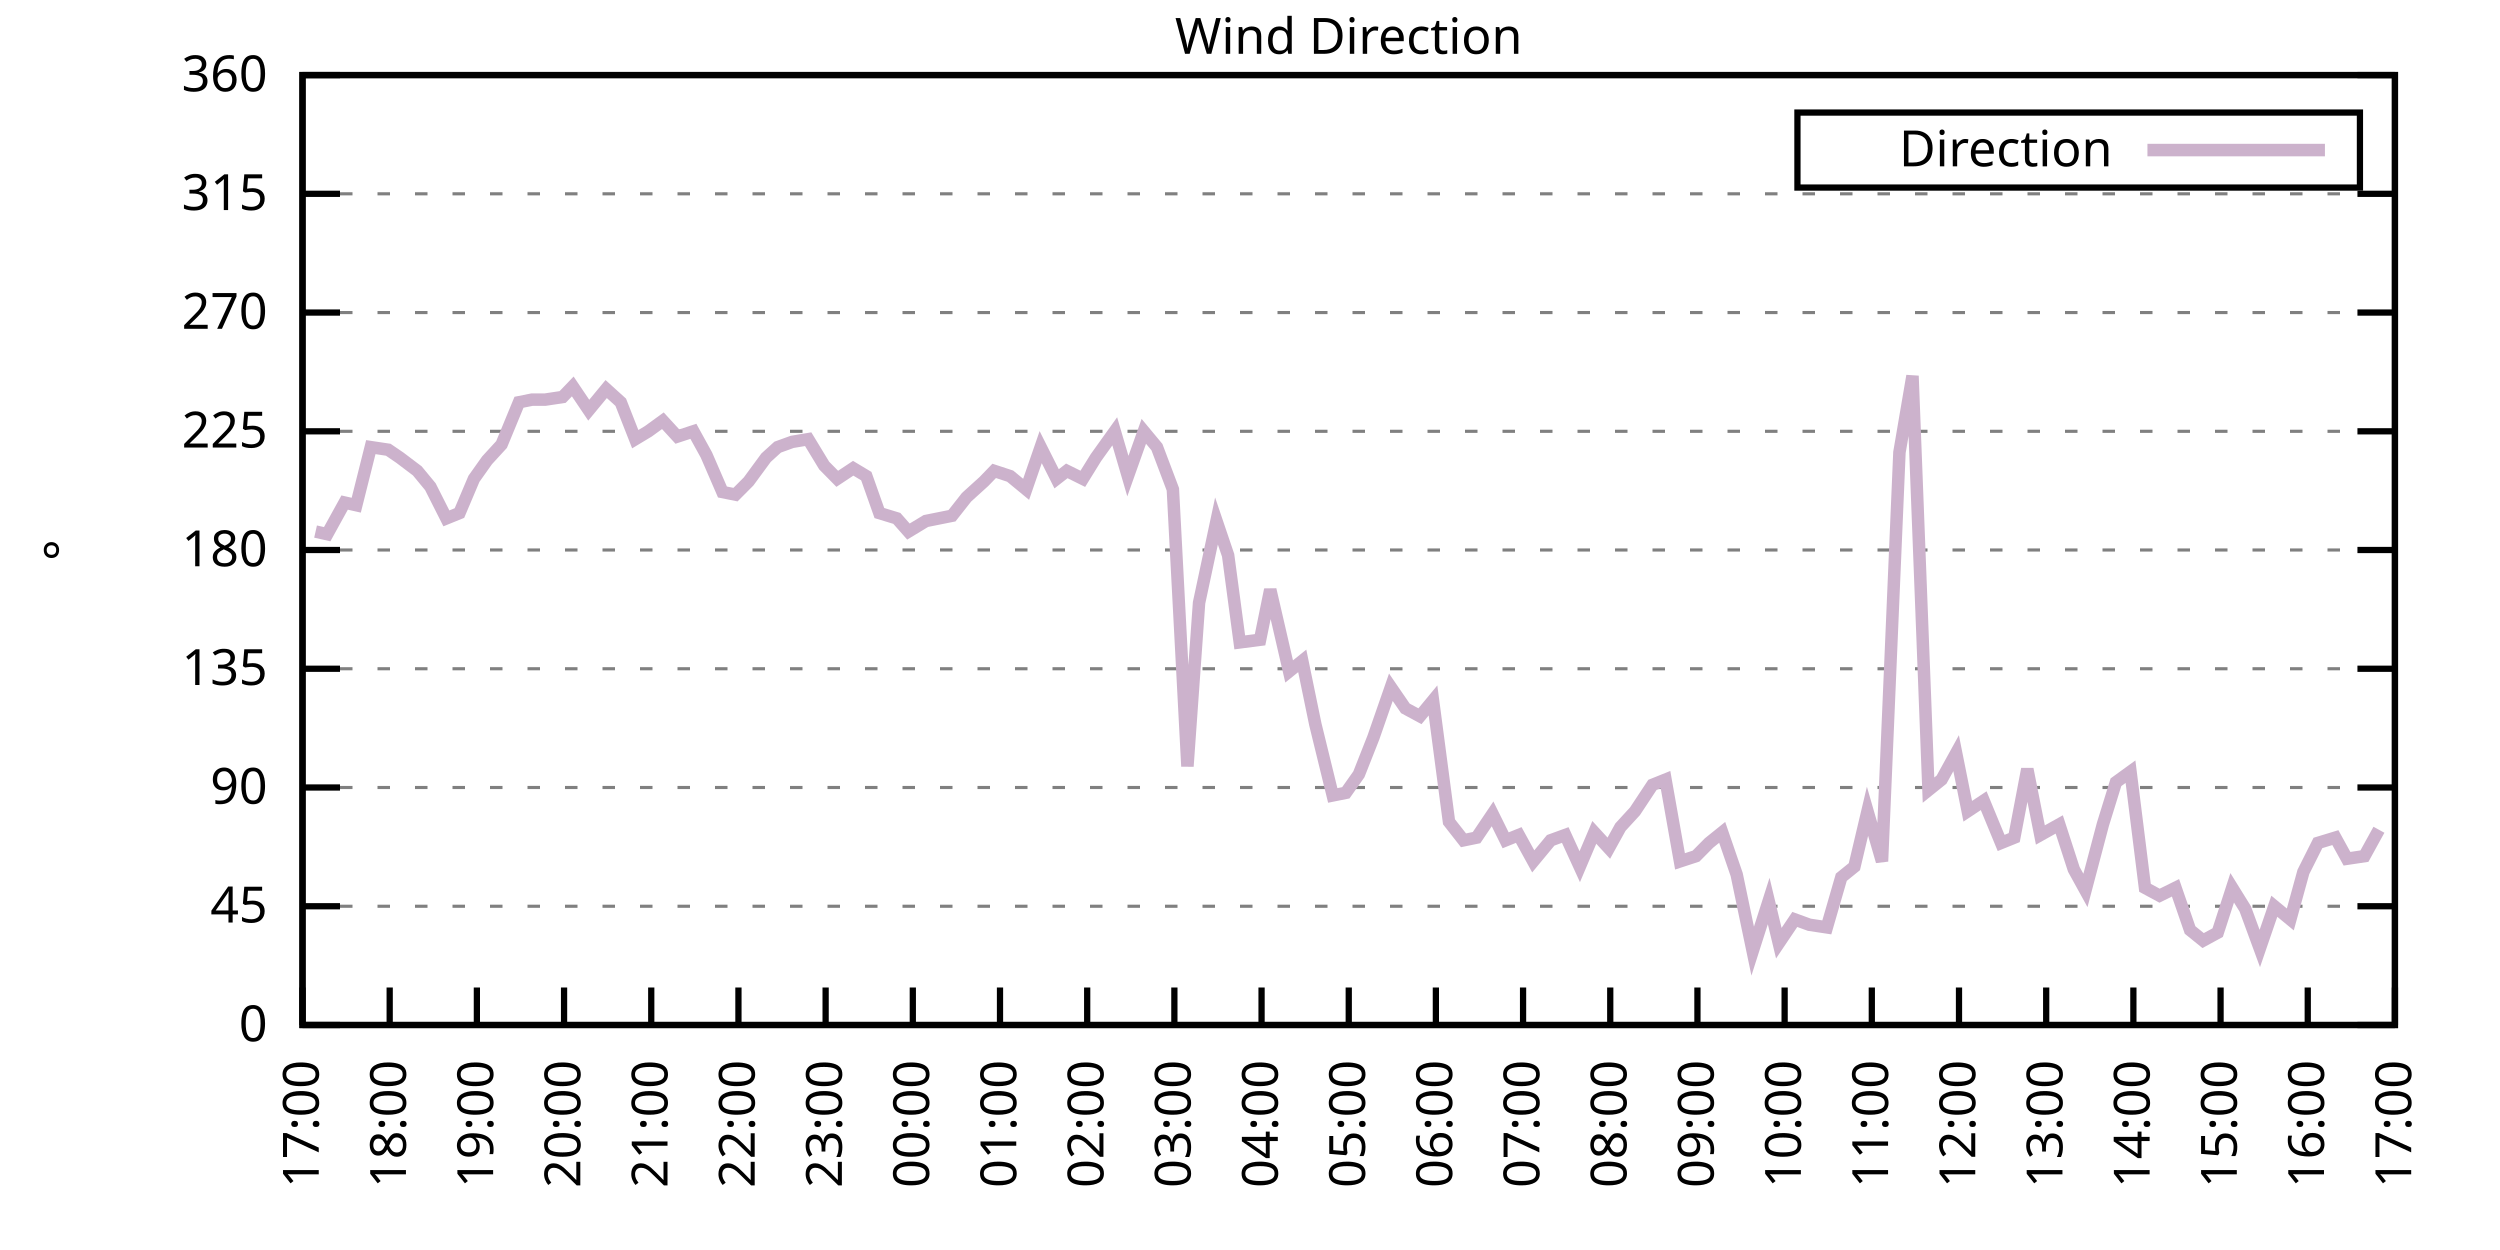
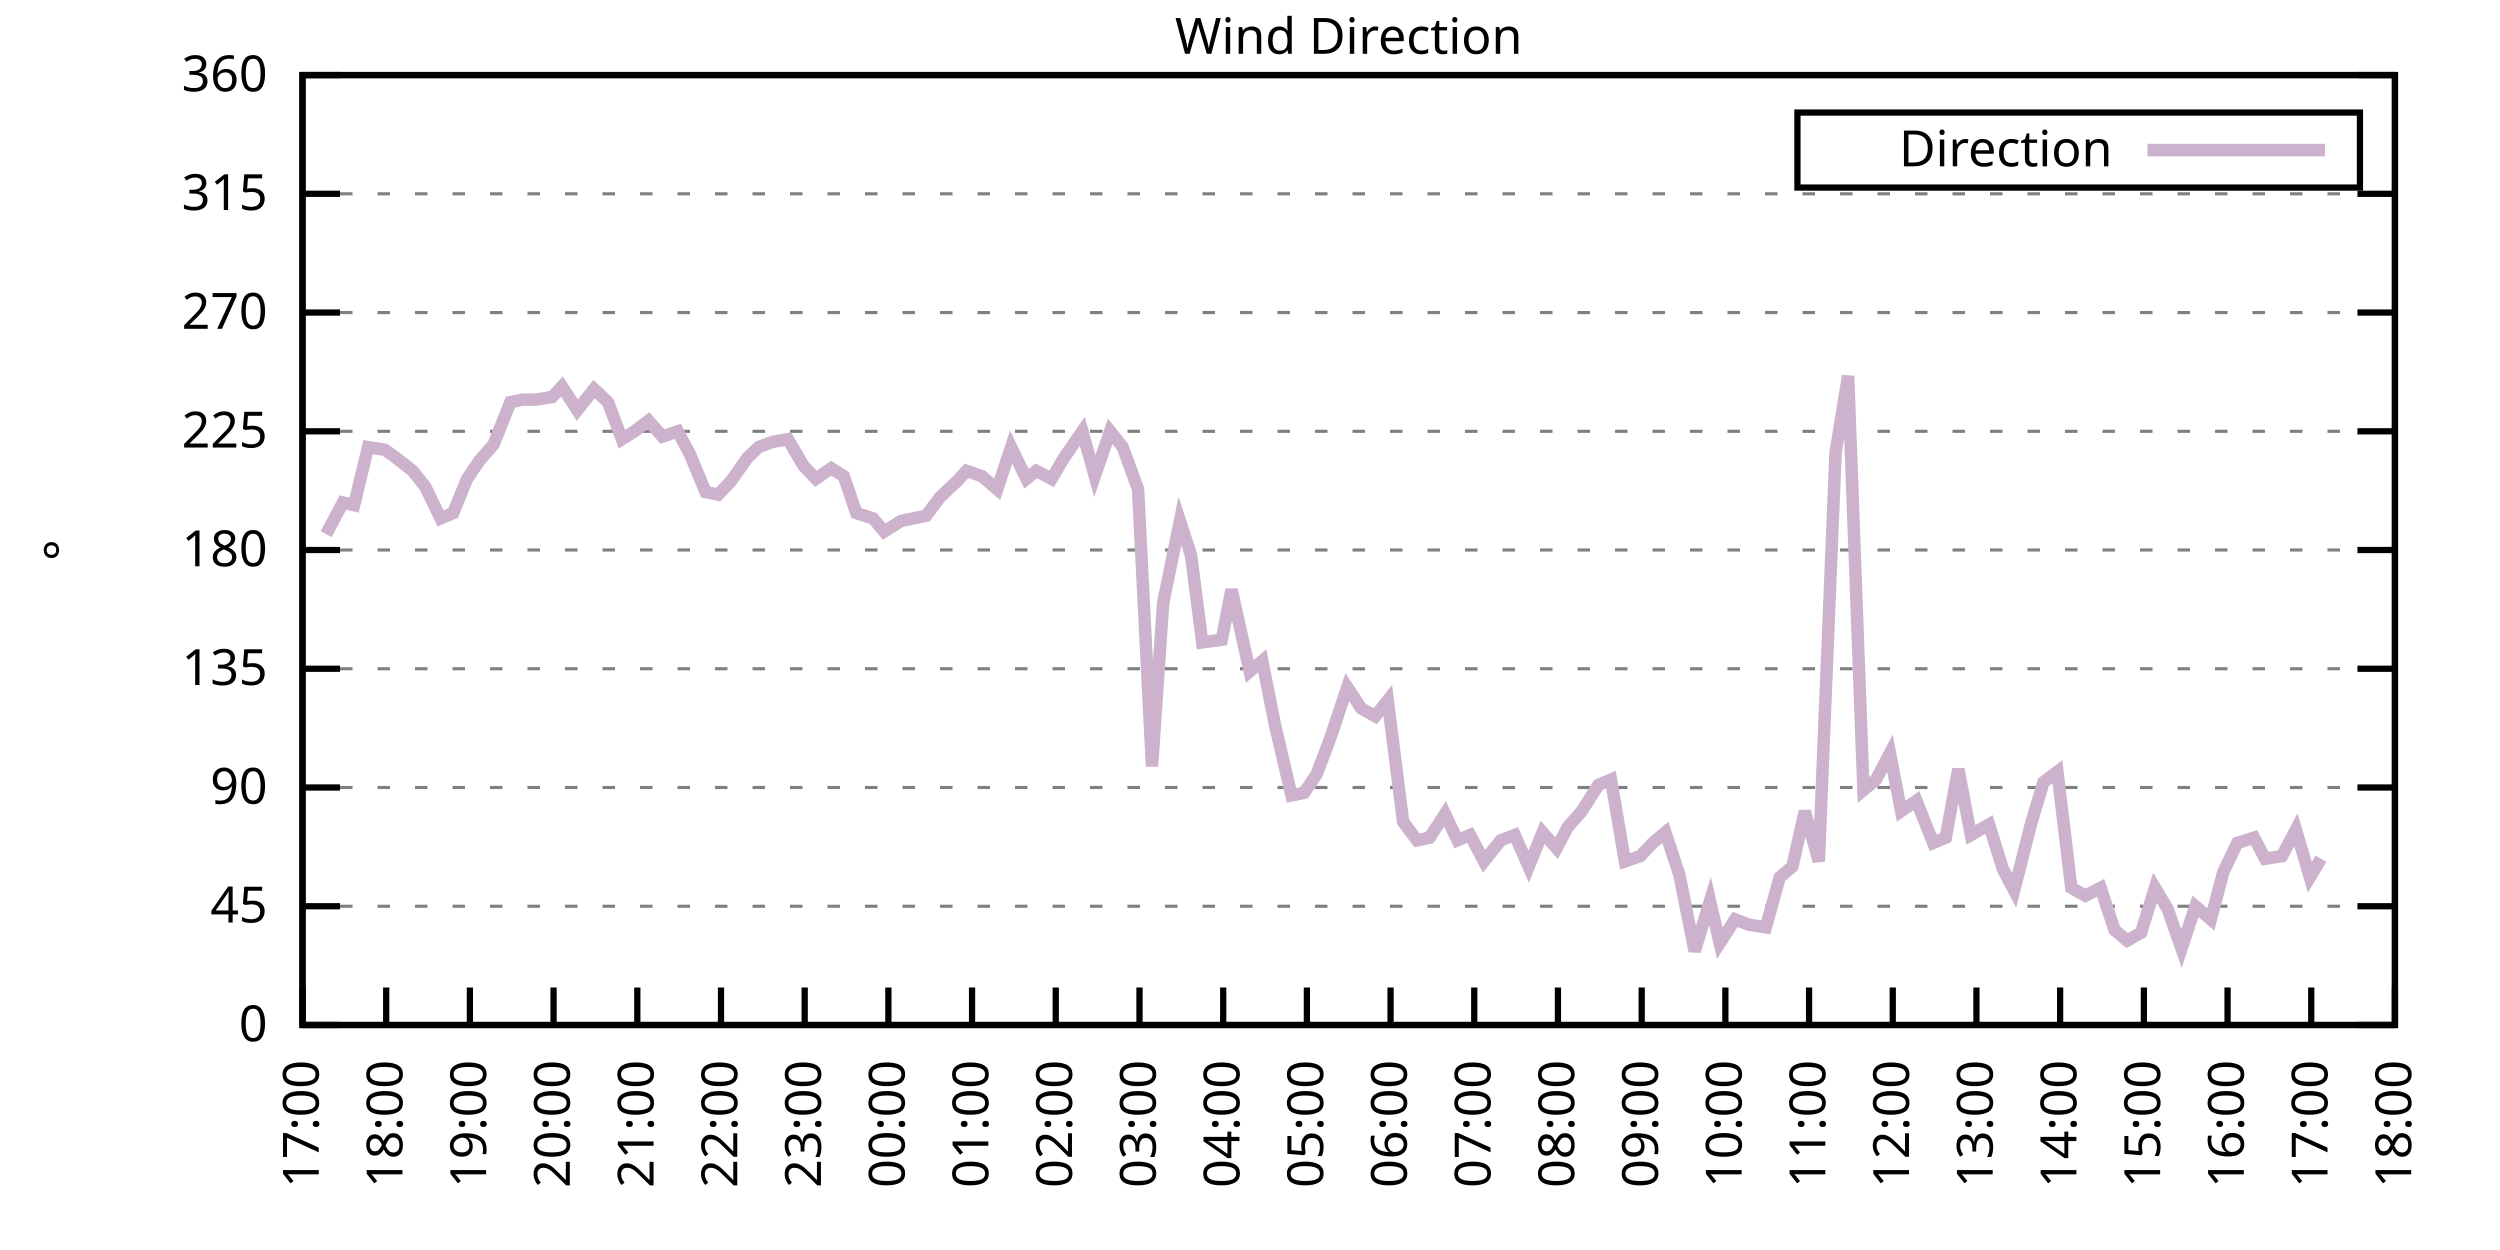
<svg xmlns="http://www.w3.org/2000/svg" xmlns:xlink="http://www.w3.org/1999/xlink" width="400" height="200" viewBox="0 0 400 200">
  <g id="gnuplot_canvas">
    <rect x="0" y="0" width="400" height="200" fill="none" />
    <defs>
      <circle id="gpDot" r="0.5" stroke-width="0.5" stroke="currentColor" />
      <path id="gpPt0" stroke-width="0.333" stroke="currentColor" d="M-1,0 h2 M0,-1 v2" />
      <path id="gpPt1" stroke-width="0.333" stroke="currentColor" d="M-1,-1 L1,1 M1,-1 L-1,1" />
      <path id="gpPt2" stroke-width="0.333" stroke="currentColor" d="M-1,0 L1,0 M0,-1 L0,1 M-1,-1 L1,1 M-1,1 L1,-1" />
      <rect id="gpPt3" stroke-width="0.333" stroke="currentColor" x="-1" y="-1" width="2" height="2" />
      <rect id="gpPt4" stroke-width="0.333" stroke="currentColor" fill="currentColor" x="-1" y="-1" width="2" height="2" />
      <circle id="gpPt5" stroke-width="0.333" stroke="currentColor" cx="0" cy="0" r="1" />
      <use xlink:href="#gpPt5" id="gpPt6" fill="currentColor" stroke="none" />
      <path id="gpPt7" stroke-width="0.333" stroke="currentColor" d="M0,-1.33 L-1.33,0.67 L1.33,0.67 z" />
      <use xlink:href="#gpPt7" id="gpPt8" fill="currentColor" stroke="none" />
      <use xlink:href="#gpPt7" id="gpPt9" stroke="currentColor" transform="rotate(180)" />
      <use xlink:href="#gpPt9" id="gpPt10" fill="currentColor" stroke="none" />
      <use xlink:href="#gpPt3" id="gpPt11" stroke="currentColor" transform="rotate(45)" />
      <use xlink:href="#gpPt11" id="gpPt12" fill="currentColor" stroke="none" />
      <path id="gpPt13" stroke-width="0.333" stroke="currentColor" d="M0,1.330 L1.265,0.411 L0.782,-1.067 L-0.782,-1.076 L-1.265,0.411 z" />
      <use xlink:href="#gpPt13" id="gpPt14" fill="currentColor" stroke="none" />
      <filter id="textbox" filterUnits="objectBoundingBox" x="0" y="0" height="1" width="1">
        <feFlood flood-color="white" flood-opacity="1" result="bgnd" />
        <feComposite in="SourceGraphic" in2="bgnd" operator="atop" />
      </filter>
      <filter id="greybox" filterUnits="objectBoundingBox" x="0" y="0" height="1" width="1">
        <feFlood flood-color="lightgrey" flood-opacity="1" result="grey" />
        <feComposite in="SourceGraphic" in2="grey" operator="atop" />
      </filter>
    </defs>
    <g fill="none" color="white" stroke="currentColor" stroke-width="1.00" stroke-linecap="butt" stroke-linejoin="miter">
</g>
    <g fill="none" color="black" stroke="currentColor" stroke-width="1.00" stroke-linecap="butt" stroke-linejoin="miter">
      <g stroke="none" shape-rendering="crispEdges">
        <polygon fill="rgb(255, 255, 255)" points="48.40,164.00 383.18,164.00 383.18,12.02 48.40,12.02 " />
      </g>
    </g>
    <g fill="none" color="black" stroke="currentColor" stroke-width="1.00" stroke-linecap="butt" stroke-linejoin="miter">
</g>
    <g fill="none" color="black" stroke="black" stroke-width="0.50" stroke-linecap="butt" stroke-linejoin="miter">
</g>
    <g fill="none" color="gray" stroke="currentColor" stroke-width="0.50" stroke-linecap="butt" stroke-linejoin="miter">
      <path stroke="gray" stroke-dasharray="2,4" class="gridline" d="M48.40,164.00 L383.19,164.00  " />
    </g>
    <g fill="none" color="gray" stroke="gray" stroke-width="1.00" stroke-linecap="butt" stroke-linejoin="miter">
</g>
    <g fill="none" color="black" stroke="currentColor" stroke-width="1.00" stroke-linecap="butt" stroke-linejoin="miter">
      <path stroke="black" d="M48.40,164.00 L54.40,164.00 M383.19,164.00 L377.19,164.00  " />
      <g transform="translate(42.80,166.60)" stroke="none" fill="black" font-family="Sans" font-size="8.00" text-anchor="end">
        <text>
          <tspan font-family="Sans"> 0</tspan>
        </text>
      </g>
    </g>
    <g fill="none" color="black" stroke="currentColor" stroke-width="1.00" stroke-linecap="butt" stroke-linejoin="miter">
</g>
    <g fill="none" color="black" stroke="black" stroke-width="0.50" stroke-linecap="butt" stroke-linejoin="miter">
</g>
    <g fill="none" color="gray" stroke="currentColor" stroke-width="0.50" stroke-linecap="butt" stroke-linejoin="miter">
      <path stroke="gray" stroke-dasharray="2,4" class="gridline" d="M48.40,145.00 L383.19,145.00  " />
    </g>
    <g fill="none" color="gray" stroke="gray" stroke-width="1.00" stroke-linecap="butt" stroke-linejoin="miter">
</g>
    <g fill="none" color="black" stroke="currentColor" stroke-width="1.00" stroke-linecap="butt" stroke-linejoin="miter">
      <path stroke="black" d="M48.40,145.00 L54.40,145.00 M383.19,145.00 L377.19,145.00  " />
      <g transform="translate(42.80,147.60)" stroke="none" fill="black" font-family="Sans" font-size="8.00" text-anchor="end">
        <text>
          <tspan font-family="Sans"> 45</tspan>
        </text>
      </g>
    </g>
    <g fill="none" color="black" stroke="currentColor" stroke-width="1.00" stroke-linecap="butt" stroke-linejoin="miter">
</g>
    <g fill="none" color="black" stroke="black" stroke-width="0.50" stroke-linecap="butt" stroke-linejoin="miter">
</g>
    <g fill="none" color="gray" stroke="currentColor" stroke-width="0.50" stroke-linecap="butt" stroke-linejoin="miter">
      <path stroke="gray" stroke-dasharray="2,4" class="gridline" d="M48.40,126.00 L383.19,126.00  " />
    </g>
    <g fill="none" color="gray" stroke="gray" stroke-width="1.00" stroke-linecap="butt" stroke-linejoin="miter">
</g>
    <g fill="none" color="black" stroke="currentColor" stroke-width="1.00" stroke-linecap="butt" stroke-linejoin="miter">
      <path stroke="black" d="M48.40,126.00 L54.40,126.00 M383.19,126.00 L377.19,126.00  " />
      <g transform="translate(42.80,128.60)" stroke="none" fill="black" font-family="Sans" font-size="8.00" text-anchor="end">
        <text>
          <tspan font-family="Sans"> 90</tspan>
        </text>
      </g>
    </g>
    <g fill="none" color="black" stroke="currentColor" stroke-width="1.00" stroke-linecap="butt" stroke-linejoin="miter">
</g>
    <g fill="none" color="black" stroke="black" stroke-width="0.50" stroke-linecap="butt" stroke-linejoin="miter">
</g>
    <g fill="none" color="gray" stroke="currentColor" stroke-width="0.50" stroke-linecap="butt" stroke-linejoin="miter">
      <path stroke="gray" stroke-dasharray="2,4" class="gridline" d="M48.40,107.00 L383.19,107.00  " />
    </g>
    <g fill="none" color="gray" stroke="gray" stroke-width="1.00" stroke-linecap="butt" stroke-linejoin="miter">
</g>
    <g fill="none" color="black" stroke="currentColor" stroke-width="1.00" stroke-linecap="butt" stroke-linejoin="miter">
      <path stroke="black" d="M48.40,107.00 L54.40,107.00 M383.19,107.00 L377.19,107.00  " />
      <g transform="translate(42.80,109.60)" stroke="none" fill="black" font-family="Sans" font-size="8.00" text-anchor="end">
        <text>
          <tspan font-family="Sans"> 135</tspan>
        </text>
      </g>
    </g>
    <g fill="none" color="black" stroke="currentColor" stroke-width="1.00" stroke-linecap="butt" stroke-linejoin="miter">
</g>
    <g fill="none" color="black" stroke="black" stroke-width="0.50" stroke-linecap="butt" stroke-linejoin="miter">
</g>
    <g fill="none" color="gray" stroke="currentColor" stroke-width="0.50" stroke-linecap="butt" stroke-linejoin="miter">
      <path stroke="gray" stroke-dasharray="2,4" class="gridline" d="M48.40,88.00 L383.19,88.00  " />
    </g>
    <g fill="none" color="gray" stroke="gray" stroke-width="1.00" stroke-linecap="butt" stroke-linejoin="miter">
</g>
    <g fill="none" color="black" stroke="currentColor" stroke-width="1.00" stroke-linecap="butt" stroke-linejoin="miter">
      <path stroke="black" d="M48.40,88.00 L54.40,88.00 M383.19,88.00 L377.19,88.00  " />
      <g transform="translate(42.80,90.60)" stroke="none" fill="black" font-family="Sans" font-size="8.00" text-anchor="end">
        <text>
          <tspan font-family="Sans"> 180</tspan>
        </text>
      </g>
    </g>
    <g fill="none" color="black" stroke="currentColor" stroke-width="1.00" stroke-linecap="butt" stroke-linejoin="miter">
</g>
    <g fill="none" color="black" stroke="black" stroke-width="0.50" stroke-linecap="butt" stroke-linejoin="miter">
</g>
    <g fill="none" color="gray" stroke="currentColor" stroke-width="0.50" stroke-linecap="butt" stroke-linejoin="miter">
      <path stroke="gray" stroke-dasharray="2,4" class="gridline" d="M48.40,69.01 L383.19,69.01  " />
    </g>
    <g fill="none" color="gray" stroke="gray" stroke-width="1.00" stroke-linecap="butt" stroke-linejoin="miter">
</g>
    <g fill="none" color="black" stroke="currentColor" stroke-width="1.00" stroke-linecap="butt" stroke-linejoin="miter">
      <path stroke="black" d="M48.40,69.01 L54.40,69.01 M383.19,69.01 L377.19,69.01  " />
      <g transform="translate(42.80,71.61)" stroke="none" fill="black" font-family="Sans" font-size="8.00" text-anchor="end">
        <text>
          <tspan font-family="Sans"> 225</tspan>
        </text>
      </g>
    </g>
    <g fill="none" color="black" stroke="currentColor" stroke-width="1.00" stroke-linecap="butt" stroke-linejoin="miter">
</g>
    <g fill="none" color="black" stroke="black" stroke-width="0.50" stroke-linecap="butt" stroke-linejoin="miter">
</g>
    <g fill="none" color="gray" stroke="currentColor" stroke-width="0.50" stroke-linecap="butt" stroke-linejoin="miter">
      <path stroke="gray" stroke-dasharray="2,4" class="gridline" d="M48.40,50.01 L383.19,50.01  " />
    </g>
    <g fill="none" color="gray" stroke="gray" stroke-width="1.00" stroke-linecap="butt" stroke-linejoin="miter">
</g>
    <g fill="none" color="black" stroke="currentColor" stroke-width="1.00" stroke-linecap="butt" stroke-linejoin="miter">
      <path stroke="black" d="M48.40,50.01 L54.40,50.01 M383.19,50.01 L377.19,50.01  " />
      <g transform="translate(42.80,52.61)" stroke="none" fill="black" font-family="Sans" font-size="8.00" text-anchor="end">
        <text>
          <tspan font-family="Sans"> 270</tspan>
        </text>
      </g>
    </g>
    <g fill="none" color="black" stroke="currentColor" stroke-width="1.00" stroke-linecap="butt" stroke-linejoin="miter">
</g>
    <g fill="none" color="black" stroke="black" stroke-width="0.50" stroke-linecap="butt" stroke-linejoin="miter">
</g>
    <g fill="none" color="gray" stroke="currentColor" stroke-width="0.50" stroke-linecap="butt" stroke-linejoin="miter">
      <path stroke="gray" stroke-dasharray="2,4" class="gridline" d="M48.40,31.01 L383.19,31.01  " />
    </g>
    <g fill="none" color="gray" stroke="gray" stroke-width="1.00" stroke-linecap="butt" stroke-linejoin="miter">
</g>
    <g fill="none" color="black" stroke="currentColor" stroke-width="1.00" stroke-linecap="butt" stroke-linejoin="miter">
      <path stroke="black" d="M48.40,31.01 L54.40,31.01 M383.19,31.01 L377.19,31.01  " />
      <g transform="translate(42.80,33.61)" stroke="none" fill="black" font-family="Sans" font-size="8.00" text-anchor="end">
        <text>
          <tspan font-family="Sans"> 315</tspan>
        </text>
      </g>
    </g>
    <g fill="none" color="black" stroke="currentColor" stroke-width="1.00" stroke-linecap="butt" stroke-linejoin="miter">
</g>
    <g fill="none" color="black" stroke="black" stroke-width="0.50" stroke-linecap="butt" stroke-linejoin="miter">
</g>
    <g fill="none" color="gray" stroke="currentColor" stroke-width="0.50" stroke-linecap="butt" stroke-linejoin="miter">
      <path stroke="gray" stroke-dasharray="2,4" class="gridline" d="M48.40,12.01 L383.19,12.01  " />
    </g>
    <g fill="none" color="gray" stroke="gray" stroke-width="1.00" stroke-linecap="butt" stroke-linejoin="miter">
</g>
    <g fill="none" color="black" stroke="currentColor" stroke-width="1.00" stroke-linecap="butt" stroke-linejoin="miter">
      <path stroke="black" d="M48.40,12.01 L54.40,12.01 M383.19,12.01 L377.19,12.01  " />
      <g transform="translate(42.80,14.61)" stroke="none" fill="black" font-family="Sans" font-size="8.00" text-anchor="end">
        <text>
          <tspan font-family="Sans"> 360</tspan>
        </text>
      </g>
    </g>
    <g fill="none" color="black" stroke="currentColor" stroke-width="1.00" stroke-linecap="butt" stroke-linejoin="miter">
      <path stroke="black" d="M48.40,164.00 L48.40,158.00  " />
      <g transform="translate(51.00,169.60) rotate(270.00)" stroke="none" fill="black" font-family="Sans" font-size="8.00" text-anchor="end">
        <text>
          <tspan font-family="Sans">17:00</tspan>
        </text>
      </g>
    </g>
    <g fill="none" color="black" stroke="currentColor" stroke-width="1.00" stroke-linecap="butt" stroke-linejoin="miter">
-       <path stroke="black" d="M62.35,164.00 L62.35,158.00  " />
-       <g transform="translate(64.95,169.60) rotate(270.00)" stroke="none" fill="black" font-family="Sans" font-size="8.00" text-anchor="end">
+       <path stroke="black" d="M61.79,164.00 L61.79,158.00  " />
+       <g transform="translate(64.39,169.60) rotate(270.00)" stroke="none" fill="black" font-family="Sans" font-size="8.00" text-anchor="end">
        <text>
          <tspan font-family="Sans">18:00</tspan>
        </text>
      </g>
    </g>
    <g fill="none" color="black" stroke="currentColor" stroke-width="1.00" stroke-linecap="butt" stroke-linejoin="miter">
-       <path stroke="black" d="M76.30,164.00 L76.30,158.00  " />
-       <g transform="translate(78.90,169.60) rotate(270.00)" stroke="none" fill="black" font-family="Sans" font-size="8.00" text-anchor="end">
+       <path stroke="black" d="M75.18,164.00 L75.18,158.00  " />
+       <g transform="translate(77.78,169.60) rotate(270.00)" stroke="none" fill="black" font-family="Sans" font-size="8.00" text-anchor="end">
        <text>
          <tspan font-family="Sans">19:00</tspan>
        </text>
      </g>
    </g>
    <g fill="none" color="black" stroke="currentColor" stroke-width="1.00" stroke-linecap="butt" stroke-linejoin="miter">
-       <path stroke="black" d="M90.25,164.00 L90.25,158.00  " />
-       <g transform="translate(92.85,169.60) rotate(270.00)" stroke="none" fill="black" font-family="Sans" font-size="8.00" text-anchor="end">
+       <path stroke="black" d="M88.57,164.00 L88.57,158.00  " />
+       <g transform="translate(91.17,169.60) rotate(270.00)" stroke="none" fill="black" font-family="Sans" font-size="8.00" text-anchor="end">
        <text>
          <tspan font-family="Sans">20:00</tspan>
        </text>
      </g>
    </g>
    <g fill="none" color="black" stroke="currentColor" stroke-width="1.00" stroke-linecap="butt" stroke-linejoin="miter">
-       <path stroke="black" d="M104.20,164.00 L104.20,158.00  " />
-       <g transform="translate(106.80,169.60) rotate(270.00)" stroke="none" fill="black" font-family="Sans" font-size="8.00" text-anchor="end">
+       <path stroke="black" d="M101.97,164.00 L101.97,158.00  " />
+       <g transform="translate(104.57,169.60) rotate(270.00)" stroke="none" fill="black" font-family="Sans" font-size="8.00" text-anchor="end">
        <text>
          <tspan font-family="Sans">21:00</tspan>
        </text>
      </g>
    </g>
    <g fill="none" color="black" stroke="currentColor" stroke-width="1.00" stroke-linecap="butt" stroke-linejoin="miter">
-       <path stroke="black" d="M118.15,164.00 L118.15,158.00  " />
-       <g transform="translate(120.75,169.60) rotate(270.00)" stroke="none" fill="black" font-family="Sans" font-size="8.00" text-anchor="end">
+       <path stroke="black" d="M115.36,164.00 L115.36,158.00  " />
+       <g transform="translate(117.96,169.60) rotate(270.00)" stroke="none" fill="black" font-family="Sans" font-size="8.00" text-anchor="end">
        <text>
          <tspan font-family="Sans">22:00</tspan>
        </text>
      </g>
    </g>
    <g fill="none" color="black" stroke="currentColor" stroke-width="1.00" stroke-linecap="butt" stroke-linejoin="miter">
-       <path stroke="black" d="M132.10,164.00 L132.10,158.00  " />
-       <g transform="translate(134.70,169.60) rotate(270.00)" stroke="none" fill="black" font-family="Sans" font-size="8.00" text-anchor="end">
+       <path stroke="black" d="M128.75,164.00 L128.75,158.00  " />
+       <g transform="translate(131.35,169.60) rotate(270.00)" stroke="none" fill="black" font-family="Sans" font-size="8.00" text-anchor="end">
        <text>
          <tspan font-family="Sans">23:00</tspan>
        </text>
      </g>
    </g>
    <g fill="none" color="black" stroke="currentColor" stroke-width="1.00" stroke-linecap="butt" stroke-linejoin="miter">
-       <path stroke="black" d="M146.05,164.00 L146.05,158.00  " />
-       <g transform="translate(148.65,169.60) rotate(270.00)" stroke="none" fill="black" font-family="Sans" font-size="8.00" text-anchor="end">
+       <path stroke="black" d="M142.14,164.00 L142.14,158.00  " />
+       <g transform="translate(144.74,169.60) rotate(270.00)" stroke="none" fill="black" font-family="Sans" font-size="8.00" text-anchor="end">
        <text>
          <tspan font-family="Sans">00:00</tspan>
        </text>
      </g>
    </g>
    <g fill="none" color="black" stroke="currentColor" stroke-width="1.00" stroke-linecap="butt" stroke-linejoin="miter">
-       <path stroke="black" d="M160.00,164.00 L160.00,158.00  " />
-       <g transform="translate(162.60,169.60) rotate(270.00)" stroke="none" fill="black" font-family="Sans" font-size="8.00" text-anchor="end">
+       <path stroke="black" d="M155.53,164.00 L155.53,158.00  " />
+       <g transform="translate(158.13,169.60) rotate(270.00)" stroke="none" fill="black" font-family="Sans" font-size="8.00" text-anchor="end">
        <text>
          <tspan font-family="Sans">01:00</tspan>
        </text>
      </g>
    </g>
    <g fill="none" color="black" stroke="currentColor" stroke-width="1.00" stroke-linecap="butt" stroke-linejoin="miter">
-       <path stroke="black" d="M173.95,164.00 L173.95,158.00  " />
-       <g transform="translate(176.55,169.60) rotate(270.00)" stroke="none" fill="black" font-family="Sans" font-size="8.00" text-anchor="end">
+       <path stroke="black" d="M168.92,164.00 L168.92,158.00  " />
+       <g transform="translate(171.52,169.60) rotate(270.00)" stroke="none" fill="black" font-family="Sans" font-size="8.00" text-anchor="end">
        <text>
          <tspan font-family="Sans">02:00</tspan>
        </text>
      </g>
    </g>
    <g fill="none" color="black" stroke="currentColor" stroke-width="1.00" stroke-linecap="butt" stroke-linejoin="miter">
-       <path stroke="black" d="M187.90,164.00 L187.90,158.00  " />
-       <g transform="translate(190.50,169.60) rotate(270.00)" stroke="none" fill="black" font-family="Sans" font-size="8.00" text-anchor="end">
+       <path stroke="black" d="M182.32,164.00 L182.32,158.00  " />
+       <g transform="translate(184.92,169.60) rotate(270.00)" stroke="none" fill="black" font-family="Sans" font-size="8.00" text-anchor="end">
        <text>
          <tspan font-family="Sans">03:00</tspan>
        </text>
      </g>
    </g>
    <g fill="none" color="black" stroke="currentColor" stroke-width="1.00" stroke-linecap="butt" stroke-linejoin="miter">
-       <path stroke="black" d="M201.85,164.00 L201.85,158.00  " />
-       <g transform="translate(204.45,169.60) rotate(270.00)" stroke="none" fill="black" font-family="Sans" font-size="8.00" text-anchor="end">
+       <path stroke="black" d="M195.71,164.00 L195.71,158.00  " />
+       <g transform="translate(198.31,169.60) rotate(270.00)" stroke="none" fill="black" font-family="Sans" font-size="8.00" text-anchor="end">
        <text>
          <tspan font-family="Sans">04:00</tspan>
        </text>
      </g>
    </g>
    <g fill="none" color="black" stroke="currentColor" stroke-width="1.00" stroke-linecap="butt" stroke-linejoin="miter">
-       <path stroke="black" d="M215.80,164.00 L215.80,158.00  " />
-       <g transform="translate(218.40,169.60) rotate(270.00)" stroke="none" fill="black" font-family="Sans" font-size="8.00" text-anchor="end">
+       <path stroke="black" d="M209.10,164.00 L209.10,158.00  " />
+       <g transform="translate(211.70,169.60) rotate(270.00)" stroke="none" fill="black" font-family="Sans" font-size="8.00" text-anchor="end">
        <text>
          <tspan font-family="Sans">05:00</tspan>
        </text>
      </g>
    </g>
    <g fill="none" color="black" stroke="currentColor" stroke-width="1.00" stroke-linecap="butt" stroke-linejoin="miter">
-       <path stroke="black" d="M229.74,164.00 L229.74,158.00  " />
-       <g transform="translate(232.34,169.60) rotate(270.00)" stroke="none" fill="black" font-family="Sans" font-size="8.00" text-anchor="end">
+       <path stroke="black" d="M222.49,164.00 L222.49,158.00  " />
+       <g transform="translate(225.09,169.60) rotate(270.00)" stroke="none" fill="black" font-family="Sans" font-size="8.00" text-anchor="end">
        <text>
          <tspan font-family="Sans">06:00</tspan>
        </text>
      </g>
    </g>
    <g fill="none" color="black" stroke="currentColor" stroke-width="1.00" stroke-linecap="butt" stroke-linejoin="miter">
-       <path stroke="black" d="M243.69,164.00 L243.69,158.00  " />
-       <g transform="translate(246.29,169.60) rotate(270.00)" stroke="none" fill="black" font-family="Sans" font-size="8.00" text-anchor="end">
+       <path stroke="black" d="M235.88,164.00 L235.88,158.00  " />
+       <g transform="translate(238.48,169.60) rotate(270.00)" stroke="none" fill="black" font-family="Sans" font-size="8.00" text-anchor="end">
        <text>
          <tspan font-family="Sans">07:00</tspan>
        </text>
      </g>
    </g>
    <g fill="none" color="black" stroke="currentColor" stroke-width="1.00" stroke-linecap="butt" stroke-linejoin="miter">
-       <path stroke="black" d="M257.64,164.00 L257.64,158.00  " />
-       <g transform="translate(260.24,169.60) rotate(270.00)" stroke="none" fill="black" font-family="Sans" font-size="8.00" text-anchor="end">
+       <path stroke="black" d="M249.27,164.00 L249.27,158.00  " />
+       <g transform="translate(251.87,169.60) rotate(270.00)" stroke="none" fill="black" font-family="Sans" font-size="8.00" text-anchor="end">
        <text>
          <tspan font-family="Sans">08:00</tspan>
        </text>
      </g>
    </g>
    <g fill="none" color="black" stroke="currentColor" stroke-width="1.00" stroke-linecap="butt" stroke-linejoin="miter">
-       <path stroke="black" d="M271.59,164.00 L271.59,158.00  " />
-       <g transform="translate(274.19,169.60) rotate(270.00)" stroke="none" fill="black" font-family="Sans" font-size="8.00" text-anchor="end">
+       <path stroke="black" d="M262.67,164.00 L262.67,158.00  " />
+       <g transform="translate(265.27,169.60) rotate(270.00)" stroke="none" fill="black" font-family="Sans" font-size="8.00" text-anchor="end">
        <text>
          <tspan font-family="Sans">09:00</tspan>
        </text>
      </g>
    </g>
    <g fill="none" color="black" stroke="currentColor" stroke-width="1.00" stroke-linecap="butt" stroke-linejoin="miter">
-       <path stroke="black" d="M285.54,164.00 L285.54,158.00  " />
-       <g transform="translate(288.14,169.60) rotate(270.00)" stroke="none" fill="black" font-family="Sans" font-size="8.00" text-anchor="end">
+       <path stroke="black" d="M276.06,164.00 L276.06,158.00  " />
+       <g transform="translate(278.66,169.60) rotate(270.00)" stroke="none" fill="black" font-family="Sans" font-size="8.00" text-anchor="end">
        <text>
          <tspan font-family="Sans">10:00</tspan>
        </text>
      </g>
    </g>
    <g fill="none" color="black" stroke="currentColor" stroke-width="1.00" stroke-linecap="butt" stroke-linejoin="miter">
-       <path stroke="black" d="M299.49,164.00 L299.49,158.00  " />
-       <g transform="translate(302.09,169.60) rotate(270.00)" stroke="none" fill="black" font-family="Sans" font-size="8.00" text-anchor="end">
+       <path stroke="black" d="M289.45,164.00 L289.45,158.00  " />
+       <g transform="translate(292.05,169.60) rotate(270.00)" stroke="none" fill="black" font-family="Sans" font-size="8.00" text-anchor="end">
        <text>
          <tspan font-family="Sans">11:00</tspan>
        </text>
      </g>
    </g>
    <g fill="none" color="black" stroke="currentColor" stroke-width="1.00" stroke-linecap="butt" stroke-linejoin="miter">
-       <path stroke="black" d="M313.44,164.00 L313.44,158.00  " />
-       <g transform="translate(316.04,169.60) rotate(270.00)" stroke="none" fill="black" font-family="Sans" font-size="8.00" text-anchor="end">
+       <path stroke="black" d="M302.84,164.00 L302.84,158.00  " />
+       <g transform="translate(305.44,169.60) rotate(270.00)" stroke="none" fill="black" font-family="Sans" font-size="8.00" text-anchor="end">
        <text>
          <tspan font-family="Sans">12:00</tspan>
        </text>
      </g>
    </g>
    <g fill="none" color="black" stroke="currentColor" stroke-width="1.00" stroke-linecap="butt" stroke-linejoin="miter">
-       <path stroke="black" d="M327.39,164.00 L327.39,158.00  " />
-       <g transform="translate(329.99,169.60) rotate(270.00)" stroke="none" fill="black" font-family="Sans" font-size="8.00" text-anchor="end">
+       <path stroke="black" d="M316.23,164.00 L316.23,158.00  " />
+       <g transform="translate(318.83,169.60) rotate(270.00)" stroke="none" fill="black" font-family="Sans" font-size="8.00" text-anchor="end">
        <text>
          <tspan font-family="Sans">13:00</tspan>
        </text>
      </g>
    </g>
    <g fill="none" color="black" stroke="currentColor" stroke-width="1.00" stroke-linecap="butt" stroke-linejoin="miter">
-       <path stroke="black" d="M341.34,164.00 L341.34,158.00  " />
-       <g transform="translate(343.94,169.60) rotate(270.00)" stroke="none" fill="black" font-family="Sans" font-size="8.00" text-anchor="end">
+       <path stroke="black" d="M329.62,164.00 L329.62,158.00  " />
+       <g transform="translate(332.22,169.60) rotate(270.00)" stroke="none" fill="black" font-family="Sans" font-size="8.00" text-anchor="end">
        <text>
          <tspan font-family="Sans">14:00</tspan>
        </text>
      </g>
    </g>
    <g fill="none" color="black" stroke="currentColor" stroke-width="1.00" stroke-linecap="butt" stroke-linejoin="miter">
-       <path stroke="black" d="M355.29,164.00 L355.29,158.00  " />
-       <g transform="translate(357.89,169.60) rotate(270.00)" stroke="none" fill="black" font-family="Sans" font-size="8.00" text-anchor="end">
+       <path stroke="black" d="M343.02,164.00 L343.02,158.00  " />
+       <g transform="translate(345.62,169.60) rotate(270.00)" stroke="none" fill="black" font-family="Sans" font-size="8.00" text-anchor="end">
        <text>
          <tspan font-family="Sans">15:00</tspan>
        </text>
      </g>
    </g>
    <g fill="none" color="black" stroke="currentColor" stroke-width="1.00" stroke-linecap="butt" stroke-linejoin="miter">
-       <path stroke="black" d="M369.24,164.00 L369.24,158.00  " />
-       <g transform="translate(371.84,169.60) rotate(270.00)" stroke="none" fill="black" font-family="Sans" font-size="8.00" text-anchor="end">
+       <path stroke="black" d="M356.41,164.00 L356.41,158.00  " />
+       <g transform="translate(359.01,169.60) rotate(270.00)" stroke="none" fill="black" font-family="Sans" font-size="8.00" text-anchor="end">
        <text>
          <tspan font-family="Sans">16:00</tspan>
+         </text>
+       </g>
+     </g>
+     <g fill="none" color="black" stroke="currentColor" stroke-width="1.00" stroke-linecap="butt" stroke-linejoin="miter">
+       <path stroke="black" d="M369.80,164.00 L369.80,158.00  " />
+       <g transform="translate(372.40,169.60) rotate(270.00)" stroke="none" fill="black" font-family="Sans" font-size="8.00" text-anchor="end">
+         <text>
+           <tspan font-family="Sans">17:00</tspan>
        </text>
      </g>
    </g>
    <g fill="none" color="black" stroke="currentColor" stroke-width="1.00" stroke-linecap="butt" stroke-linejoin="miter">
      <path stroke="black" d="M383.19,164.00 L383.19,158.00  " />
      <g transform="translate(385.79,169.60) rotate(270.00)" stroke="none" fill="black" font-family="Sans" font-size="8.00" text-anchor="end">
        <text>
-           <tspan font-family="Sans">17:00</tspan>
+           <tspan font-family="Sans">18:00</tspan>
        </text>
      </g>
    </g>
    <g fill="none" color="black" stroke="currentColor" stroke-width="1.00" stroke-linecap="butt" stroke-linejoin="miter">
</g>
    <g fill="none" color="black" stroke="currentColor" stroke-width="1.00" stroke-linecap="butt" stroke-linejoin="miter">
      <path stroke="black" d="M48.40,12.01 L48.40,164.00 L383.19,164.00 L383.19,12.01 L48.40,12.01 Z  " />
    </g>
    <g fill="none" color="black" stroke="currentColor" stroke-width="1.00" stroke-linecap="butt" stroke-linejoin="miter">
</g>
    <g fill="none" color="black" stroke="currentColor" stroke-width="1.00" stroke-linecap="butt" stroke-linejoin="miter">
      <path stroke="black" d="M287.59,30.01 L287.59,18.01 L377.59,18.01 L377.59,30.01 L287.59,30.01 Z  " />
    </g>
    <g id="Wind_direction_plot_1">
      <g fill="none" color="white" stroke="black" stroke-width="2.00" stroke-linecap="butt" stroke-linejoin="miter">
</g>
      <g fill="none" color="black" stroke="currentColor" stroke-width="2.00" stroke-linecap="butt" stroke-linejoin="miter">
        <g transform="translate(337.99,26.61)" stroke="none" fill="black" font-family="Sans" font-size="8.00" text-anchor="end">
          <text>
            <tspan font-family="Sans">Direction</tspan>
          </text>
        </g>
      </g>
      <g fill="none" color="black" stroke="currentColor" stroke-width="2.00" stroke-linecap="butt" stroke-linejoin="miter">
-         <path stroke="rgb(204, 178, 204)" d="M343.59,24.01 L371.99,24.01 M50.49,85.05 L52.35,85.47 L55.14,80.41 L57.00,80.83 L59.33,71.54 L62.12,71.96   L63.98,73.23 L66.77,75.34 L68.86,77.87 L71.42,82.94 L73.51,82.09 L75.83,76.61 L77.93,73.65 L80.25,71.12   L83.04,64.36 L85.13,63.94 L87.23,63.94 L90.02,63.52 L91.64,61.83 L94.20,65.63 L96.99,62.25 L99.32,64.36   L101.64,70.27 L103.73,69.01 L106.06,67.32 L108.38,69.85 L110.94,69.01 L113.03,72.81 L115.59,78.72 L117.68,79.14   L119.78,77.03 L122.57,73.23 L124.43,71.54 L126.75,70.70 L129.31,70.27 L131.87,74.49 L133.96,76.61 L136.51,74.92   L138.61,76.18 L140.70,82.09 L143.49,82.94 L145.35,85.05 L148.14,83.36 L150.23,82.94 L152.32,82.52 L154.65,79.56   L157.44,77.03 L159.07,75.34 L161.62,76.18 L164.18,78.29 L166.51,71.54 L169.06,76.61 L170.69,75.34 L173.25,76.61   L175.34,73.23 L178.36,69.01 L180.46,76.18 L183.01,69.01 L185.11,71.54 L187.66,78.29 L189.99,122.62 L191.85,96.45   L194.64,83.36 L196.50,88.85 L198.36,102.78 L201.61,102.36 L203.24,94.34 L206.26,107.43 L208.36,105.74 L210.45,115.87   L213.24,127.27 L215.33,126.85 L217.42,123.89 L219.75,117.98 L222.54,109.96 L224.86,113.34 L227.19,114.60 L229.28,112.07   L231.84,131.49 L234.16,134.45 L236.25,134.02 L238.81,130.22 L240.90,134.45 L243.00,133.60 L245.32,137.82 L248.11,134.45   L250.44,133.60 L252.76,138.67 L255.09,133.18 L257.41,135.71 L259.27,132.34 L261.60,129.80 L264.39,125.58 L266.48,124.74   L268.80,137.82 L271.36,136.98 L273.45,134.87 L275.55,133.18 L277.87,139.93 L280.43,152.18 L282.99,144.16 L284.61,150.91   L287.17,147.11 L289.50,147.96 L292.29,148.38 L294.61,140.36 L296.70,138.67 L298.80,129.80 L301.12,137.82 L303.91,72.38   L306.00,60.14 L308.56,126.42 L310.65,124.74 L312.98,120.51 L314.84,129.80 L317.39,128.11 L320.18,134.87 L322.28,134.02   L324.37,123.05 L326.46,133.60 L329.48,131.91 L331.81,139.09 L333.67,142.47 L336.46,131.91 L338.55,125.16 L340.88,123.47   L343.20,142.05 L345.53,143.31 L348.08,142.05 L350.41,148.80 L352.50,150.49 L354.83,149.22 L357.15,142.05 L359.24,145.42   L361.57,151.76 L363.89,145.00 L366.45,147.11 L368.54,139.51 L370.87,134.87 L373.66,134.02 L375.52,137.40 L378.31,136.98   L380.63,132.76  " />
+         <path stroke="rgb(204, 178, 204)" d="M343.59,24.01 L371.99,24.01 M52.19,85.47 L54.87,80.41 L56.66,80.83 L58.89,71.54 L61.57,71.96 L63.35,73.23   L66.03,75.34 L68.04,77.87 L70.50,82.94 L72.50,82.09 L74.74,76.61 L76.75,73.65 L78.98,71.12 L81.66,64.36   L83.66,63.94 L85.67,63.94 L88.35,63.52 L89.91,61.83 L92.37,65.63 L95.05,62.25 L97.28,64.36 L99.51,70.27   L101.52,69.01 L103.75,67.32 L105.98,69.85 L108.44,69.01 L110.45,72.81 L112.90,78.72 L114.91,79.14 L116.92,77.03   L119.60,73.23 L121.38,71.54 L123.62,70.70 L126.07,70.27 L128.53,74.49 L130.54,76.61 L132.99,74.92 L135.00,76.18   L137.01,82.09 L139.69,82.94 L141.47,85.05 L144.15,83.36 L146.16,82.94 L148.17,82.52 L150.40,79.56 L153.08,77.03   L154.64,75.34 L157.10,76.18 L159.55,78.29 L161.78,71.54 L164.24,76.61 L165.80,75.34 L168.25,76.61 L170.26,73.23   L173.17,69.01 L175.17,76.18 L177.63,69.01 L179.64,71.54 L182.09,78.29 L184.32,122.62 L186.11,96.45 L188.79,83.36   L190.57,88.85 L192.36,102.78 L195.48,102.36 L197.05,94.34 L199.95,107.43 L201.96,105.74 L203.97,115.87 L206.64,127.27   L208.65,126.85 L210.66,123.89 L212.89,117.98 L215.57,109.96 L217.80,113.34 L220.04,114.60 L222.04,112.07 L224.50,131.49   L226.73,134.45 L228.74,134.02 L231.20,130.22 L233.20,134.45 L235.21,133.60 L237.44,137.82 L240.12,134.45 L242.36,133.60   L244.59,138.67 L246.82,133.18 L249.05,135.71 L250.84,132.34 L253.07,129.80 L255.75,125.58 L257.76,124.74 L259.99,137.82   L262.44,136.98 L264.45,134.87 L266.46,133.18 L268.69,139.93 L271.15,152.18 L273.60,144.16 L275.16,150.91 L277.62,147.11   L279.85,147.96 L282.53,148.38 L284.76,140.36 L286.77,138.67 L288.78,129.80 L291.01,137.82 L293.69,72.38 L295.70,60.14   L298.15,126.42 L300.16,124.74 L302.39,120.51 L304.18,129.80 L306.63,128.11 L309.31,134.87 L311.32,134.02 L313.33,123.05   L315.34,133.60 L318.24,131.91 L320.47,139.09 L322.26,142.47 L324.94,131.91 L326.95,125.16 L329.18,123.47 L331.41,142.05   L333.64,143.31 L336.10,142.05 L338.33,148.80 L340.34,150.49 L342.57,149.22 L344.80,142.05 L346.81,145.42 L349.04,151.76   L351.27,145.00 L353.73,147.11 L355.74,139.51 L357.97,134.87 L360.65,134.02 L362.43,137.40 L365.11,136.98 L367.34,132.76   L369.58,140.36 L371.36,137.40  " />
      </g>
    </g>
    <g fill="none" color="black" stroke="currentColor" stroke-width="2.00" stroke-linecap="butt" stroke-linejoin="miter">
</g>
    <g fill="none" color="black" stroke="black" stroke-width="1.00" stroke-linecap="butt" stroke-linejoin="miter">
</g>
    <g fill="none" color="black" stroke="currentColor" stroke-width="1.00" stroke-linecap="butt" stroke-linejoin="miter">
      <path stroke="black" d="M48.40,12.01 L48.40,164.00 L383.19,164.00 L383.19,12.01 L48.40,12.01 Z  " />
      <g transform="translate(12.80,88.01) rotate(270.00)" stroke="none" fill="black" font-family="Sans" font-size="8.00" text-anchor="middle">
        <text>
          <tspan font-family="Sans">°</tspan>
        </text>
      </g>
    </g>
    <g fill="none" color="black" stroke="currentColor" stroke-width="1.00" stroke-linecap="butt" stroke-linejoin="miter">
</g>
    <g fill="none" color="black" stroke="currentColor" stroke-width="1.00" stroke-linecap="butt" stroke-linejoin="miter">
      <g transform="translate(215.79,8.61)" stroke="none" fill="black" font-family="Sans" font-size="8.00" text-anchor="middle">
        <text>
          <tspan font-family="Sans">Wind Direction</tspan>
        </text>
      </g>
    </g>
    <g fill="none" color="black" stroke="currentColor" stroke-width="1.00" stroke-linecap="butt" stroke-linejoin="miter">
</g>
  </g>
</svg>
